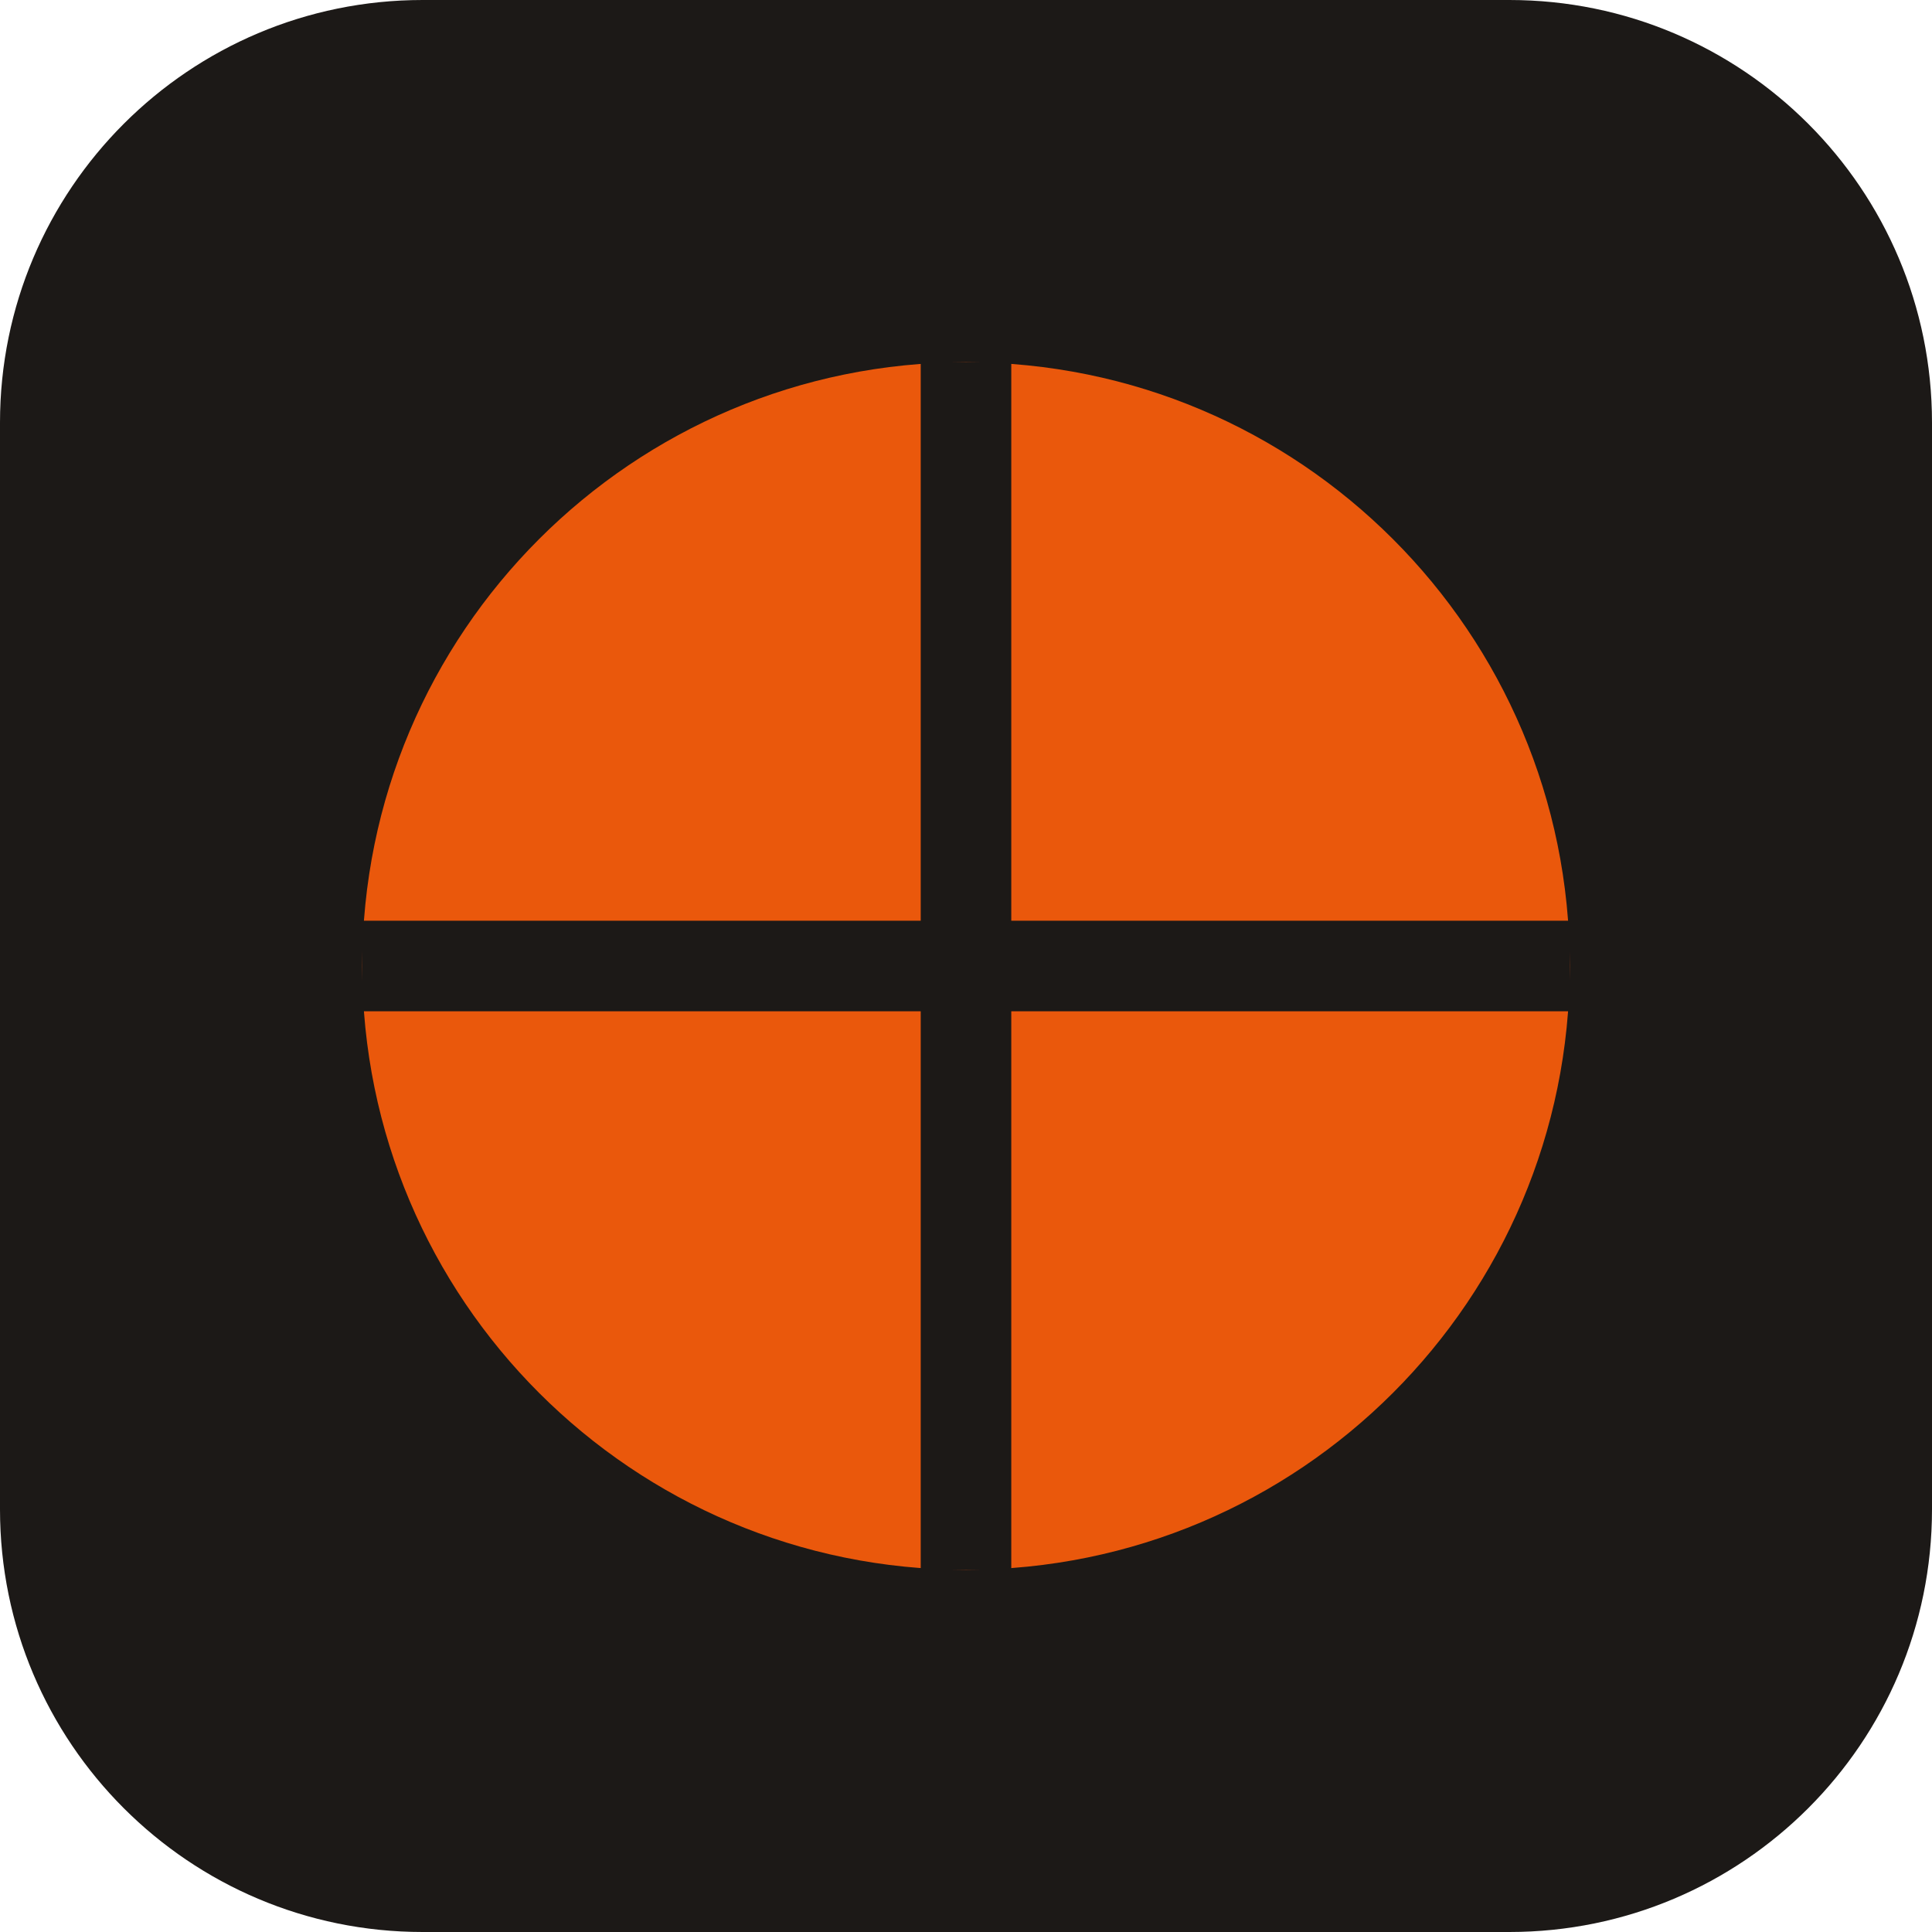
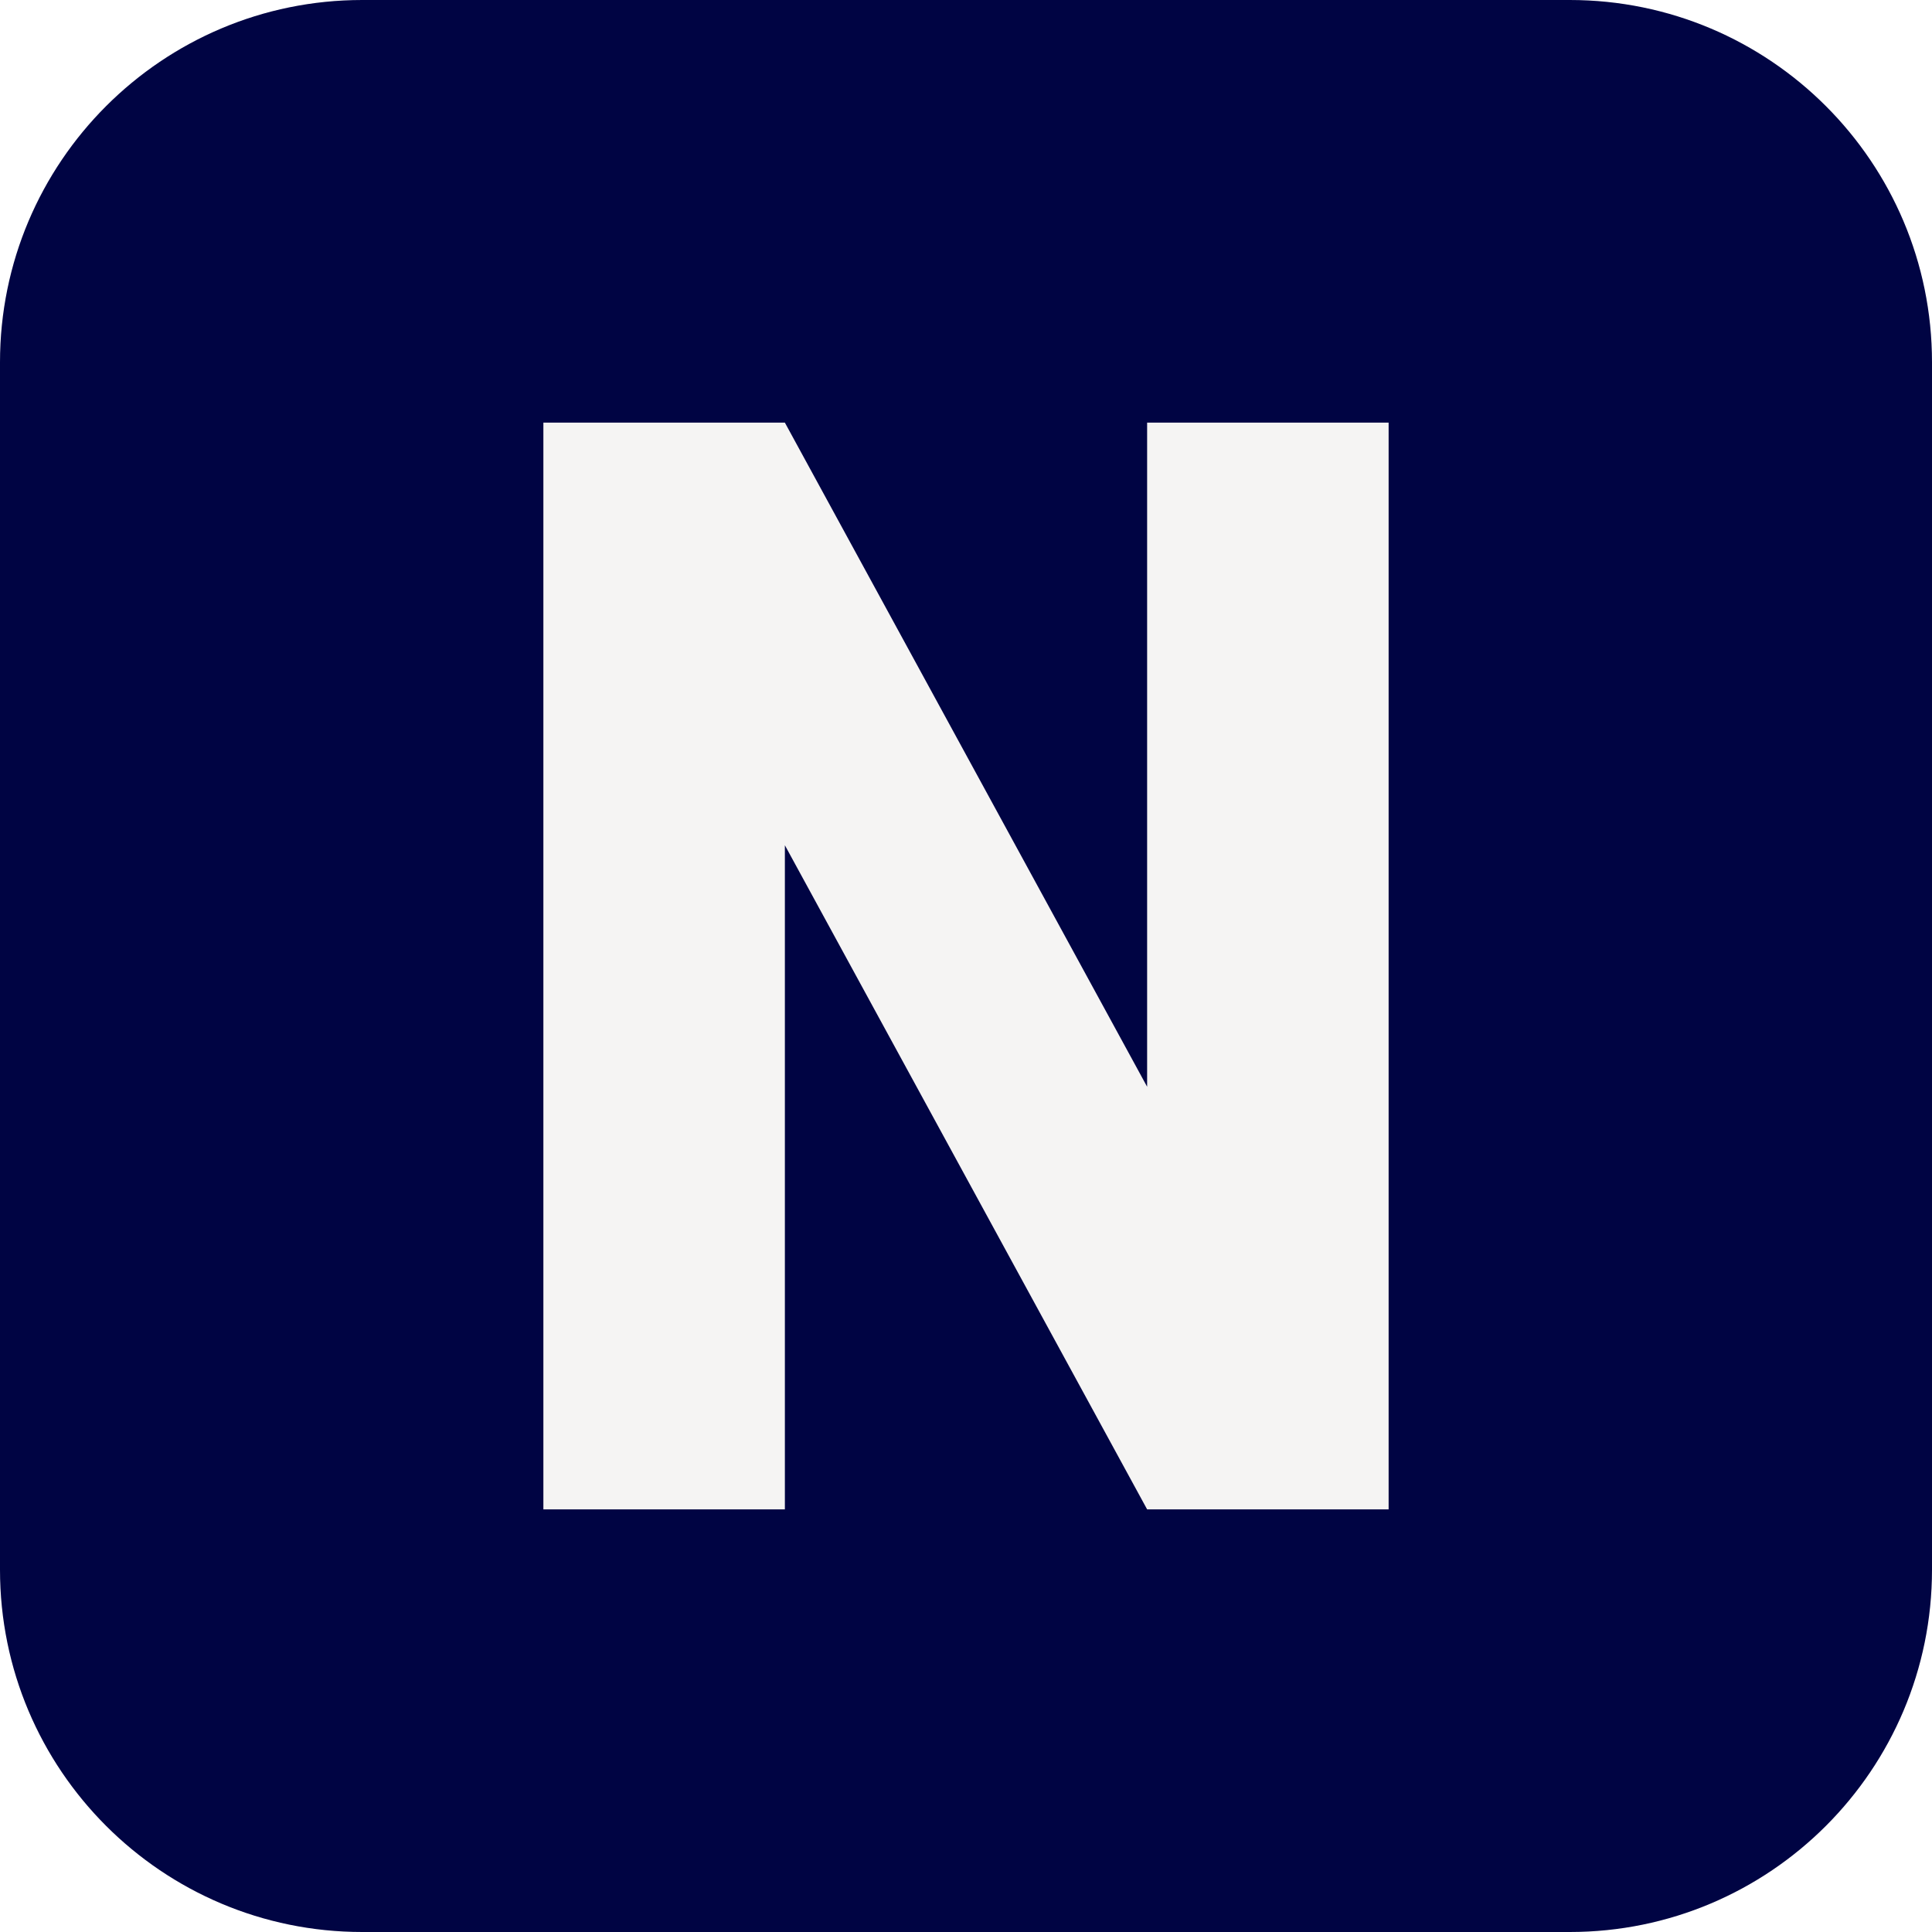
<svg xmlns="http://www.w3.org/2000/svg" viewBox="0 0 64 64">
-   <rect width="64" height="64" rx="14" fill="#1c1917" />
-   <circle cx="32" cy="32" r="20" fill="#ea580c" />
-   <path d="M12 32h40M32 12v40" stroke="#1c1917" stroke-width="3" />
+   <rect width="64" height="64" rx="12" fill="#000443" />
+   <path d="M18 50V14h8l12 22V14h8v36h-8L26 28v22z" fill="#f5f4f3" />
</svg>
